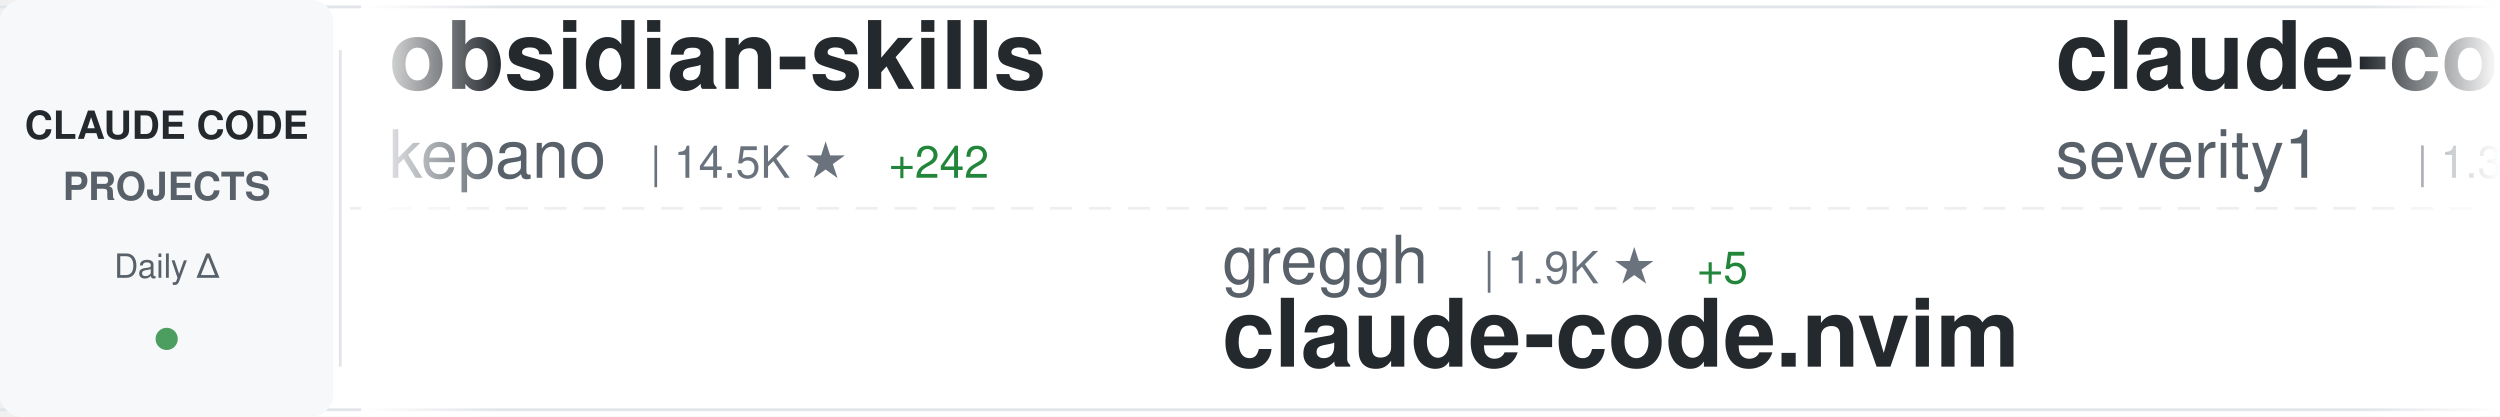
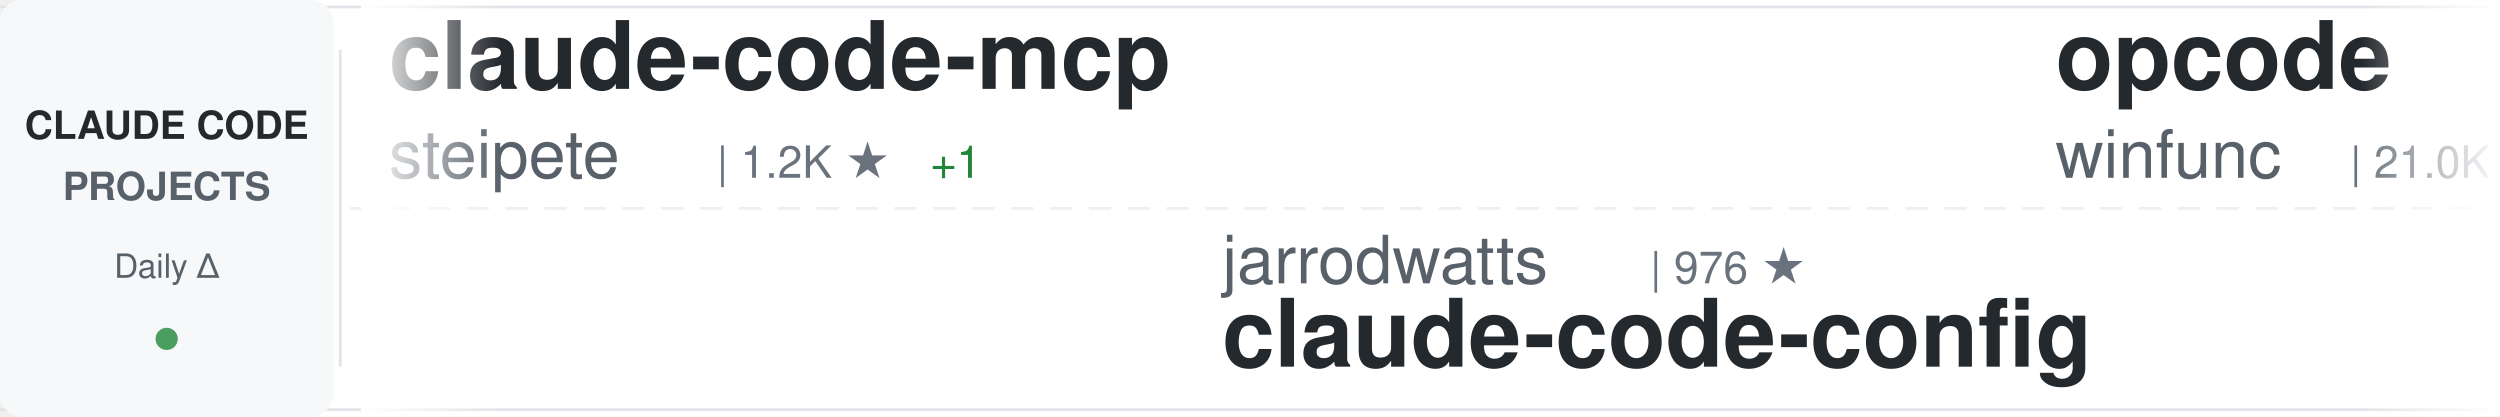
<svg xmlns="http://www.w3.org/2000/svg" width="900" height="150">
  <defs>
    <linearGradient id="awesomeLeftFade" x1="0%" y1="0%" x2="100%" y2="0%">
      <stop offset="0%" style="stop-color:#ffffff;stop-opacity:1" />
      <stop offset="100%" style="stop-color:#ffffff;stop-opacity:0" />
    </linearGradient>
    <linearGradient id="awesomeRightFade" x1="0%" y1="0%" x2="100%" y2="0%">
      <stop offset="0%" style="stop-color:#ffffff;stop-opacity:0" />
      <stop offset="100%" style="stop-color:#ffffff;stop-opacity:1" />
    </linearGradient>
  </defs>
  <rect width="900" height="150" fill="#ffffff" rx="8" />
  <rect x="0" y="2" width="900" height="1" fill="#e1e4e8" />
  <rect x="0" y="147" width="900" height="1" fill="#e1e4e8" />
  <line x1="0" y1="75" x2="900" y2="75" stroke="#e1e4e8" stroke-width="1" stroke-dasharray="8 6" opacity="0.6" />
  <rect x="0" y="0" width="120" height="150" fill="#f6f8fa" rx="8" />
  <text x="60" y="50" font-family="-apple-system, BlinkMacSystemFont, 'Segoe UI', Helvetica, Arial, sans-serif" font-size="14" font-weight="600" fill="#24292e" text-anchor="middle">CLAUDE CODE</text>
  <text x="60" y="72" font-family="-apple-system, BlinkMacSystemFont, 'Segoe UI', Helvetica, Arial, sans-serif" font-size="14" font-weight="600" fill="#586069" text-anchor="middle">PROJECTS</text>
  <text x="60" y="100" font-family="-apple-system, BlinkMacSystemFont, 'Segoe UI', Helvetica, Arial, sans-serif" font-size="12" font-weight="500" fill="#586069" text-anchor="middle">Daily Δ</text>
  <circle cx="60" cy="122" r="4" fill="#22863a" opacity="0.8" />
  <rect x="122" y="18" width="1" height="114" fill="#e1e4e8" />
  <clipPath id="awesomeTickerClip">
    <rect x="130" y="0" width="770" height="150" />
  </clipPath>
  <g clip-path="url(#awesomeTickerClip)">
    <g id="awesomeTickerItems">
      <animateTransform attributeName="transform" attributeType="XML" type="translate" from="0 0" to="-3000 0" dur="54s" repeatCount="indefinite" />
      <g transform="translate(0, 0)">
-         <text x="140" y="32" font-family="-apple-system, BlinkMacSystemFont, 'Segoe UI', Helvetica, Arial, sans-serif" font-size="34" font-weight="600" fill="#24292e">obsidian-skills</text>
-         <text x="140" y="64" font-family="-apple-system, BlinkMacSystemFont, 'Segoe UI', Helvetica, Arial, sans-serif" font-size="24" font-weight="400" fill="#586069">kepano</text>
-         <text x="234" y="64" font-family="-apple-system, BlinkMacSystemFont, 'Segoe UI', Helvetica, Arial, sans-serif" font-size="16" font-weight="500" fill="#6a737d">| 14.5K ★</text>
-         <text x="320" y="64" font-family="-apple-system, BlinkMacSystemFont, 'Segoe UI', Helvetica, Arial, sans-serif" font-size="16" font-weight="500" fill="#22863a"> +242</text>
+         <text x="140" y="32" font-family="-apple-system, BlinkMacSystemFont, 'Segoe UI', Helvetica, Arial, sans-serif" font-size="34" font-weight="600" fill="#24292e">claude-code-mcp</text>
+         <text x="140" y="64" font-family="-apple-system, BlinkMacSystemFont, 'Segoe UI', Helvetica, Arial, sans-serif" font-size="24" font-weight="400" fill="#586069">steipete</text>
+         <text x="258" y="64" font-family="-apple-system, BlinkMacSystemFont, 'Segoe UI', Helvetica, Arial, sans-serif" font-size="16" font-weight="500" fill="#6a737d">| 1.2K ★</text>
+         <text x="335" y="64" font-family="-apple-system, BlinkMacSystemFont, 'Segoe UI', Helvetica, Arial, sans-serif" font-size="16" font-weight="500" fill="#22863a"> +1</text>
      </g>
      <g transform="translate(300, 0)">
-         <text x="140" y="102" font-family="-apple-system, BlinkMacSystemFont, 'Segoe UI', Helvetica, Arial, sans-serif" font-size="24" font-weight="400" fill="#586069">greggh</text>
-         <text x="234" y="102" font-family="-apple-system, BlinkMacSystemFont, 'Segoe UI', Helvetica, Arial, sans-serif" font-size="16" font-weight="500" fill="#6a737d">| 1.9K ★</text>
-         <text x="311" y="102" font-family="-apple-system, BlinkMacSystemFont, 'Segoe UI', Helvetica, Arial, sans-serif" font-size="16" font-weight="500" fill="#22863a"> +5</text>
-         <text x="140" y="132" font-family="-apple-system, BlinkMacSystemFont, 'Segoe UI', Helvetica, Arial, sans-serif" font-size="34" font-weight="600" fill="#24292e">claude-code.nvim</text>
+         <text x="140" y="102" font-family="-apple-system, BlinkMacSystemFont, 'Segoe UI', Helvetica, Arial, sans-serif" font-size="24" font-weight="400" fill="#586069">jarrodwatts</text>
+         <text x="294" y="102" font-family="-apple-system, BlinkMacSystemFont, 'Segoe UI', Helvetica, Arial, sans-serif" font-size="16" font-weight="500" fill="#6a737d">| 976 ★</text>
+         <text x="140" y="132" font-family="-apple-system, BlinkMacSystemFont, 'Segoe UI', Helvetica, Arial, sans-serif" font-size="34" font-weight="600" fill="#24292e">claude-code-config</text>
      </g>
      <g transform="translate(600, 0)">
-         <text x="140" y="32" font-family="-apple-system, BlinkMacSystemFont, 'Segoe UI', Helvetica, Arial, sans-serif" font-size="34" font-weight="600" fill="#24292e">claude-code-prompt-impro...</text>
-         <text x="140" y="64" font-family="-apple-system, BlinkMacSystemFont, 'Segoe UI', Helvetica, Arial, sans-serif" font-size="24" font-weight="400" fill="#586069">severity1</text>
-         <text x="270" y="64" font-family="-apple-system, BlinkMacSystemFont, 'Segoe UI', Helvetica, Arial, sans-serif" font-size="16" font-weight="500" fill="#6a737d">| 1.3K ★</text>
-         <text x="347" y="64" font-family="-apple-system, BlinkMacSystemFont, 'Segoe UI', Helvetica, Arial, sans-serif" font-size="16" font-weight="500" fill="#22863a"> +7</text>
+         <text x="140" y="32" font-family="-apple-system, BlinkMacSystemFont, 'Segoe UI', Helvetica, Arial, sans-serif" font-size="34" font-weight="600" fill="#24292e">opcode</text>
+         <text x="140" y="64" font-family="-apple-system, BlinkMacSystemFont, 'Segoe UI', Helvetica, Arial, sans-serif" font-size="24" font-weight="400" fill="#586069">winfunc</text>
+         <text x="246" y="64" font-family="-apple-system, BlinkMacSystemFont, 'Segoe UI', Helvetica, Arial, sans-serif" font-size="16" font-weight="500" fill="#6a737d">| 21.0K ★</text>
+         <text x="332" y="64" font-family="-apple-system, BlinkMacSystemFont, 'Segoe UI', Helvetica, Arial, sans-serif" font-size="16" font-weight="500" fill="#22863a"> +23</text>
      </g>
      <g transform="translate(900, 0)">
-         <text x="140" y="102" font-family="-apple-system, BlinkMacSystemFont, 'Segoe UI', Helvetica, Arial, sans-serif" font-size="24" font-weight="400" fill="#586069">PleasePrompto</text>
-         <text x="318" y="102" font-family="-apple-system, BlinkMacSystemFont, 'Segoe UI', Helvetica, Arial, sans-serif" font-size="16" font-weight="500" fill="#6a737d">| 4.6K ★</text>
-         <text x="395" y="102" font-family="-apple-system, BlinkMacSystemFont, 'Segoe UI', Helvetica, Arial, sans-serif" font-size="16" font-weight="500" fill="#22863a"> +64</text>
-         <text x="140" y="132" font-family="-apple-system, BlinkMacSystemFont, 'Segoe UI', Helvetica, Arial, sans-serif" font-size="34" font-weight="600" fill="#24292e">notebooklm-skill</text>
+         <text x="140" y="102" font-family="-apple-system, BlinkMacSystemFont, 'Segoe UI', Helvetica, Arial, sans-serif" font-size="24" font-weight="400" fill="#586069">centminmod</text>
+         <text x="282" y="102" font-family="-apple-system, BlinkMacSystemFont, 'Segoe UI', Helvetica, Arial, sans-serif" font-size="16" font-weight="500" fill="#6a737d">| 2.1K ★</text>
+         <text x="359" y="102" font-family="-apple-system, BlinkMacSystemFont, 'Segoe UI', Helvetica, Arial, sans-serif" font-size="16" font-weight="500" fill="#22863a"> +13</text>
+         <text x="140" y="132" font-family="-apple-system, BlinkMacSystemFont, 'Segoe UI', Helvetica, Arial, sans-serif" font-size="34" font-weight="600" fill="#24292e">my-claude-code-setup</text>
      </g>
      <g transform="translate(1200, 0)">
-         <text x="140" y="32" font-family="-apple-system, BlinkMacSystemFont, 'Segoe UI', Helvetica, Arial, sans-serif" font-size="34" font-weight="600" fill="#24292e">Claude-Code</text>
-         <text x="140" y="64" font-family="-apple-system, BlinkMacSystemFont, 'Segoe UI', Helvetica, Arial, sans-serif" font-size="24" font-weight="400" fill="#586069">lyconear</text>
-         <text x="258" y="64" font-family="-apple-system, BlinkMacSystemFont, 'Segoe UI', Helvetica, Arial, sans-serif" font-size="16" font-weight="500" fill="#6a737d">| 4 ★</text>
+         <text x="140" y="32" font-family="-apple-system, BlinkMacSystemFont, 'Segoe UI', Helvetica, Arial, sans-serif" font-size="34" font-weight="600" fill="#24292e">claude-code-skills</text>
+         <text x="140" y="64" font-family="-apple-system, BlinkMacSystemFont, 'Segoe UI', Helvetica, Arial, sans-serif" font-size="24" font-weight="400" fill="#586069">daymade</text>
+         <text x="246" y="64" font-family="-apple-system, BlinkMacSystemFont, 'Segoe UI', Helvetica, Arial, sans-serif" font-size="16" font-weight="500" fill="#6a737d">| 665 ★</text>
+         <text x="314" y="64" font-family="-apple-system, BlinkMacSystemFont, 'Segoe UI', Helvetica, Arial, sans-serif" font-size="16" font-weight="500" fill="#22863a"> +9</text>
      </g>
      <g transform="translate(1500, 0)">
-         <text x="140" y="102" font-family="-apple-system, BlinkMacSystemFont, 'Segoe UI', Helvetica, Arial, sans-serif" font-size="24" font-weight="400" fill="#586069">MadAppGang</text>
-         <text x="282" y="102" font-family="-apple-system, BlinkMacSystemFont, 'Segoe UI', Helvetica, Arial, sans-serif" font-size="16" font-weight="500" fill="#6a737d">| 245 ★</text>
-         <text x="140" y="132" font-family="-apple-system, BlinkMacSystemFont, 'Segoe UI', Helvetica, Arial, sans-serif" font-size="34" font-weight="600" fill="#24292e">claude-code</text>
+         <text x="140" y="102" font-family="-apple-system, BlinkMacSystemFont, 'Segoe UI', Helvetica, Arial, sans-serif" font-size="24" font-weight="400" fill="#586069">code-yeongyu</text>
+         <text x="306" y="102" font-family="-apple-system, BlinkMacSystemFont, 'Segoe UI', Helvetica, Arial, sans-serif" font-size="16" font-weight="500" fill="#6a737d">| 40.8K ★</text>
+         <text x="392" y="102" font-family="-apple-system, BlinkMacSystemFont, 'Segoe UI', Helvetica, Arial, sans-serif" font-size="16" font-weight="500" fill="#22863a"> +333</text>
+         <text x="140" y="132" font-family="-apple-system, BlinkMacSystemFont, 'Segoe UI', Helvetica, Arial, sans-serif" font-size="34" font-weight="600" fill="#24292e">oh-my-openagent</text>
      </g>
      <g transform="translate(1800, 0)">
-         <text x="140" y="32" font-family="-apple-system, BlinkMacSystemFont, 'Segoe UI', Helvetica, Arial, sans-serif" font-size="34" font-weight="600" fill="#24292e">awesome-claude-code-tool...</text>
-         <text x="140" y="64" font-family="-apple-system, BlinkMacSystemFont, 'Segoe UI', Helvetica, Arial, sans-serif" font-size="24" font-weight="400" fill="#586069">rohitg00</text>
-         <text x="258" y="64" font-family="-apple-system, BlinkMacSystemFont, 'Segoe UI', Helvetica, Arial, sans-serif" font-size="16" font-weight="500" fill="#6a737d">| 833 ★</text>
-         <text x="326" y="64" font-family="-apple-system, BlinkMacSystemFont, 'Segoe UI', Helvetica, Arial, sans-serif" font-size="16" font-weight="500" fill="#22863a"> +13</text>
+         <text x="140" y="32" font-family="-apple-system, BlinkMacSystemFont, 'Segoe UI', Helvetica, Arial, sans-serif" font-size="34" font-weight="600" fill="#24292e">claude-code-hooks-master...</text>
+         <text x="140" y="64" font-family="-apple-system, BlinkMacSystemFont, 'Segoe UI', Helvetica, Arial, sans-serif" font-size="24" font-weight="400" fill="#586069">disler</text>
+         <text x="234" y="64" font-family="-apple-system, BlinkMacSystemFont, 'Segoe UI', Helvetica, Arial, sans-serif" font-size="16" font-weight="500" fill="#6a737d">| 3.3K ★</text>
+         <text x="311" y="64" font-family="-apple-system, BlinkMacSystemFont, 'Segoe UI', Helvetica, Arial, sans-serif" font-size="16" font-weight="500" fill="#22863a"> +13</text>
      </g>
      <g transform="translate(2100, 0)">
-         <text x="140" y="102" font-family="-apple-system, BlinkMacSystemFont, 'Segoe UI', Helvetica, Arial, sans-serif" font-size="24" font-weight="400" fill="#586069">jeremylongshore</text>
-         <text x="342" y="102" font-family="-apple-system, BlinkMacSystemFont, 'Segoe UI', Helvetica, Arial, sans-serif" font-size="16" font-weight="500" fill="#6a737d">| 1.6K ★</text>
-         <text x="419" y="102" font-family="-apple-system, BlinkMacSystemFont, 'Segoe UI', Helvetica, Arial, sans-serif" font-size="16" font-weight="500" fill="#22863a"> +14</text>
-         <text x="140" y="132" font-family="-apple-system, BlinkMacSystemFont, 'Segoe UI', Helvetica, Arial, sans-serif" font-size="34" font-weight="600" fill="#24292e">claude-code-plugins-plus...</text>
+         <text x="140" y="102" font-family="-apple-system, BlinkMacSystemFont, 'Segoe UI', Helvetica, Arial, sans-serif" font-size="24" font-weight="400" fill="#586069">Alishahryar1</text>
+         <text x="306" y="102" font-family="-apple-system, BlinkMacSystemFont, 'Segoe UI', Helvetica, Arial, sans-serif" font-size="16" font-weight="500" fill="#6a737d">| 1.0K ★</text>
+         <text x="383" y="102" font-family="-apple-system, BlinkMacSystemFont, 'Segoe UI', Helvetica, Arial, sans-serif" font-size="16" font-weight="500" fill="#22863a"> +15</text>
+         <text x="140" y="132" font-family="-apple-system, BlinkMacSystemFont, 'Segoe UI', Helvetica, Arial, sans-serif" font-size="34" font-weight="600" fill="#24292e">free-claude-code</text>
      </g>
      <g transform="translate(2400, 0)">
-         <text x="140" y="32" font-family="-apple-system, BlinkMacSystemFont, 'Segoe UI', Helvetica, Arial, sans-serif" font-size="34" font-weight="600" fill="#24292e">Claude-Code-Communicatio...</text>
-         <text x="140" y="64" font-family="-apple-system, BlinkMacSystemFont, 'Segoe UI', Helvetica, Arial, sans-serif" font-size="24" font-weight="400" fill="#586069">nishimoto265</text>
-         <text x="306" y="64" font-family="-apple-system, BlinkMacSystemFont, 'Segoe UI', Helvetica, Arial, sans-serif" font-size="16" font-weight="500" fill="#6a737d">| 495 ★</text>
+         <text x="140" y="32" font-family="-apple-system, BlinkMacSystemFont, 'Segoe UI', Helvetica, Arial, sans-serif" font-size="34" font-weight="600" fill="#24292e">claude-code-settings</text>
+         <text x="140" y="64" font-family="-apple-system, BlinkMacSystemFont, 'Segoe UI', Helvetica, Arial, sans-serif" font-size="24" font-weight="400" fill="#586069">feiskyer</text>
+         <text x="258" y="64" font-family="-apple-system, BlinkMacSystemFont, 'Segoe UI', Helvetica, Arial, sans-serif" font-size="16" font-weight="500" fill="#6a737d">| 1.3K ★</text>
+         <text x="335" y="64" font-family="-apple-system, BlinkMacSystemFont, 'Segoe UI', Helvetica, Arial, sans-serif" font-size="16" font-weight="500" fill="#22863a"> +4</text>
      </g>
      <g transform="translate(2700, 0)">
-         <text x="140" y="102" font-family="-apple-system, BlinkMacSystemFont, 'Segoe UI', Helvetica, Arial, sans-serif" font-size="24" font-weight="400" fill="#586069">rizethereum</text>
-         <text x="294" y="102" font-family="-apple-system, BlinkMacSystemFont, 'Segoe UI', Helvetica, Arial, sans-serif" font-size="16" font-weight="500" fill="#6a737d">| 1.8K ★</text>
-         <text x="371" y="102" font-family="-apple-system, BlinkMacSystemFont, 'Segoe UI', Helvetica, Arial, sans-serif" font-size="16" font-weight="500" fill="#22863a"> +2</text>
-         <text x="140" y="132" font-family="-apple-system, BlinkMacSystemFont, 'Segoe UI', Helvetica, Arial, sans-serif" font-size="34" font-weight="600" fill="#24292e">claude-code-requirements...</text>
+         <text x="140" y="102" font-family="-apple-system, BlinkMacSystemFont, 'Segoe UI', Helvetica, Arial, sans-serif" font-size="24" font-weight="400" fill="#586069">eyaltoledano</text>
+         <text x="306" y="102" font-family="-apple-system, BlinkMacSystemFont, 'Segoe UI', Helvetica, Arial, sans-serif" font-size="16" font-weight="500" fill="#6a737d">| 26.0K ★</text>
+         <text x="392" y="102" font-family="-apple-system, BlinkMacSystemFont, 'Segoe UI', Helvetica, Arial, sans-serif" font-size="16" font-weight="500" fill="#22863a"> +17</text>
+         <text x="140" y="132" font-family="-apple-system, BlinkMacSystemFont, 'Segoe UI', Helvetica, Arial, sans-serif" font-size="34" font-weight="600" fill="#24292e">claude-task-master</text>
      </g>
      <g transform="translate(3000, 0)">
-         <text x="140" y="32" font-family="-apple-system, BlinkMacSystemFont, 'Segoe UI', Helvetica, Arial, sans-serif" font-size="34" font-weight="600" fill="#24292e">obsidian-skills</text>
-         <text x="140" y="64" font-family="-apple-system, BlinkMacSystemFont, 'Segoe UI', Helvetica, Arial, sans-serif" font-size="24" font-weight="400" fill="#586069">kepano</text>
-         <text x="234" y="64" font-family="-apple-system, BlinkMacSystemFont, 'Segoe UI', Helvetica, Arial, sans-serif" font-size="16" font-weight="500" fill="#6a737d">| 14.5K ★</text>
-         <text x="320" y="64" font-family="-apple-system, BlinkMacSystemFont, 'Segoe UI', Helvetica, Arial, sans-serif" font-size="16" font-weight="500" fill="#22863a"> +242</text>
+         <text x="140" y="32" font-family="-apple-system, BlinkMacSystemFont, 'Segoe UI', Helvetica, Arial, sans-serif" font-size="34" font-weight="600" fill="#24292e">claude-code-mcp</text>
+         <text x="140" y="64" font-family="-apple-system, BlinkMacSystemFont, 'Segoe UI', Helvetica, Arial, sans-serif" font-size="24" font-weight="400" fill="#586069">steipete</text>
+         <text x="258" y="64" font-family="-apple-system, BlinkMacSystemFont, 'Segoe UI', Helvetica, Arial, sans-serif" font-size="16" font-weight="500" fill="#6a737d">| 1.2K ★</text>
+         <text x="335" y="64" font-family="-apple-system, BlinkMacSystemFont, 'Segoe UI', Helvetica, Arial, sans-serif" font-size="16" font-weight="500" fill="#22863a"> +1</text>
      </g>
      <g transform="translate(3300, 0)">
-         <text x="140" y="102" font-family="-apple-system, BlinkMacSystemFont, 'Segoe UI', Helvetica, Arial, sans-serif" font-size="24" font-weight="400" fill="#586069">greggh</text>
-         <text x="234" y="102" font-family="-apple-system, BlinkMacSystemFont, 'Segoe UI', Helvetica, Arial, sans-serif" font-size="16" font-weight="500" fill="#6a737d">| 1.9K ★</text>
-         <text x="311" y="102" font-family="-apple-system, BlinkMacSystemFont, 'Segoe UI', Helvetica, Arial, sans-serif" font-size="16" font-weight="500" fill="#22863a"> +5</text>
-         <text x="140" y="132" font-family="-apple-system, BlinkMacSystemFont, 'Segoe UI', Helvetica, Arial, sans-serif" font-size="34" font-weight="600" fill="#24292e">claude-code.nvim</text>
+         <text x="140" y="102" font-family="-apple-system, BlinkMacSystemFont, 'Segoe UI', Helvetica, Arial, sans-serif" font-size="24" font-weight="400" fill="#586069">jarrodwatts</text>
+         <text x="294" y="102" font-family="-apple-system, BlinkMacSystemFont, 'Segoe UI', Helvetica, Arial, sans-serif" font-size="16" font-weight="500" fill="#6a737d">| 976 ★</text>
+         <text x="140" y="132" font-family="-apple-system, BlinkMacSystemFont, 'Segoe UI', Helvetica, Arial, sans-serif" font-size="34" font-weight="600" fill="#24292e">claude-code-config</text>
      </g>
      <g transform="translate(3600, 0)">
-         <text x="140" y="32" font-family="-apple-system, BlinkMacSystemFont, 'Segoe UI', Helvetica, Arial, sans-serif" font-size="34" font-weight="600" fill="#24292e">claude-code-prompt-impro...</text>
-         <text x="140" y="64" font-family="-apple-system, BlinkMacSystemFont, 'Segoe UI', Helvetica, Arial, sans-serif" font-size="24" font-weight="400" fill="#586069">severity1</text>
-         <text x="270" y="64" font-family="-apple-system, BlinkMacSystemFont, 'Segoe UI', Helvetica, Arial, sans-serif" font-size="16" font-weight="500" fill="#6a737d">| 1.3K ★</text>
-         <text x="347" y="64" font-family="-apple-system, BlinkMacSystemFont, 'Segoe UI', Helvetica, Arial, sans-serif" font-size="16" font-weight="500" fill="#22863a"> +7</text>
+         <text x="140" y="32" font-family="-apple-system, BlinkMacSystemFont, 'Segoe UI', Helvetica, Arial, sans-serif" font-size="34" font-weight="600" fill="#24292e">opcode</text>
+         <text x="140" y="64" font-family="-apple-system, BlinkMacSystemFont, 'Segoe UI', Helvetica, Arial, sans-serif" font-size="24" font-weight="400" fill="#586069">winfunc</text>
+         <text x="246" y="64" font-family="-apple-system, BlinkMacSystemFont, 'Segoe UI', Helvetica, Arial, sans-serif" font-size="16" font-weight="500" fill="#6a737d">| 21.0K ★</text>
+         <text x="332" y="64" font-family="-apple-system, BlinkMacSystemFont, 'Segoe UI', Helvetica, Arial, sans-serif" font-size="16" font-weight="500" fill="#22863a"> +23</text>
      </g>
      <g transform="translate(3900, 0)">
-         <text x="140" y="102" font-family="-apple-system, BlinkMacSystemFont, 'Segoe UI', Helvetica, Arial, sans-serif" font-size="24" font-weight="400" fill="#586069">PleasePrompto</text>
-         <text x="318" y="102" font-family="-apple-system, BlinkMacSystemFont, 'Segoe UI', Helvetica, Arial, sans-serif" font-size="16" font-weight="500" fill="#6a737d">| 4.6K ★</text>
-         <text x="395" y="102" font-family="-apple-system, BlinkMacSystemFont, 'Segoe UI', Helvetica, Arial, sans-serif" font-size="16" font-weight="500" fill="#22863a"> +64</text>
-         <text x="140" y="132" font-family="-apple-system, BlinkMacSystemFont, 'Segoe UI', Helvetica, Arial, sans-serif" font-size="34" font-weight="600" fill="#24292e">notebooklm-skill</text>
+         <text x="140" y="102" font-family="-apple-system, BlinkMacSystemFont, 'Segoe UI', Helvetica, Arial, sans-serif" font-size="24" font-weight="400" fill="#586069">centminmod</text>
+         <text x="282" y="102" font-family="-apple-system, BlinkMacSystemFont, 'Segoe UI', Helvetica, Arial, sans-serif" font-size="16" font-weight="500" fill="#6a737d">| 2.1K ★</text>
+         <text x="359" y="102" font-family="-apple-system, BlinkMacSystemFont, 'Segoe UI', Helvetica, Arial, sans-serif" font-size="16" font-weight="500" fill="#22863a"> +13</text>
+         <text x="140" y="132" font-family="-apple-system, BlinkMacSystemFont, 'Segoe UI', Helvetica, Arial, sans-serif" font-size="34" font-weight="600" fill="#24292e">my-claude-code-setup</text>
      </g>
    </g>
  </g>
  <rect x="130" y="0" width="50" height="150" fill="url(#awesomeLeftFade)" />
  <rect x="850" y="0" width="50" height="150" fill="url(#awesomeRightFade)" />
</svg>
